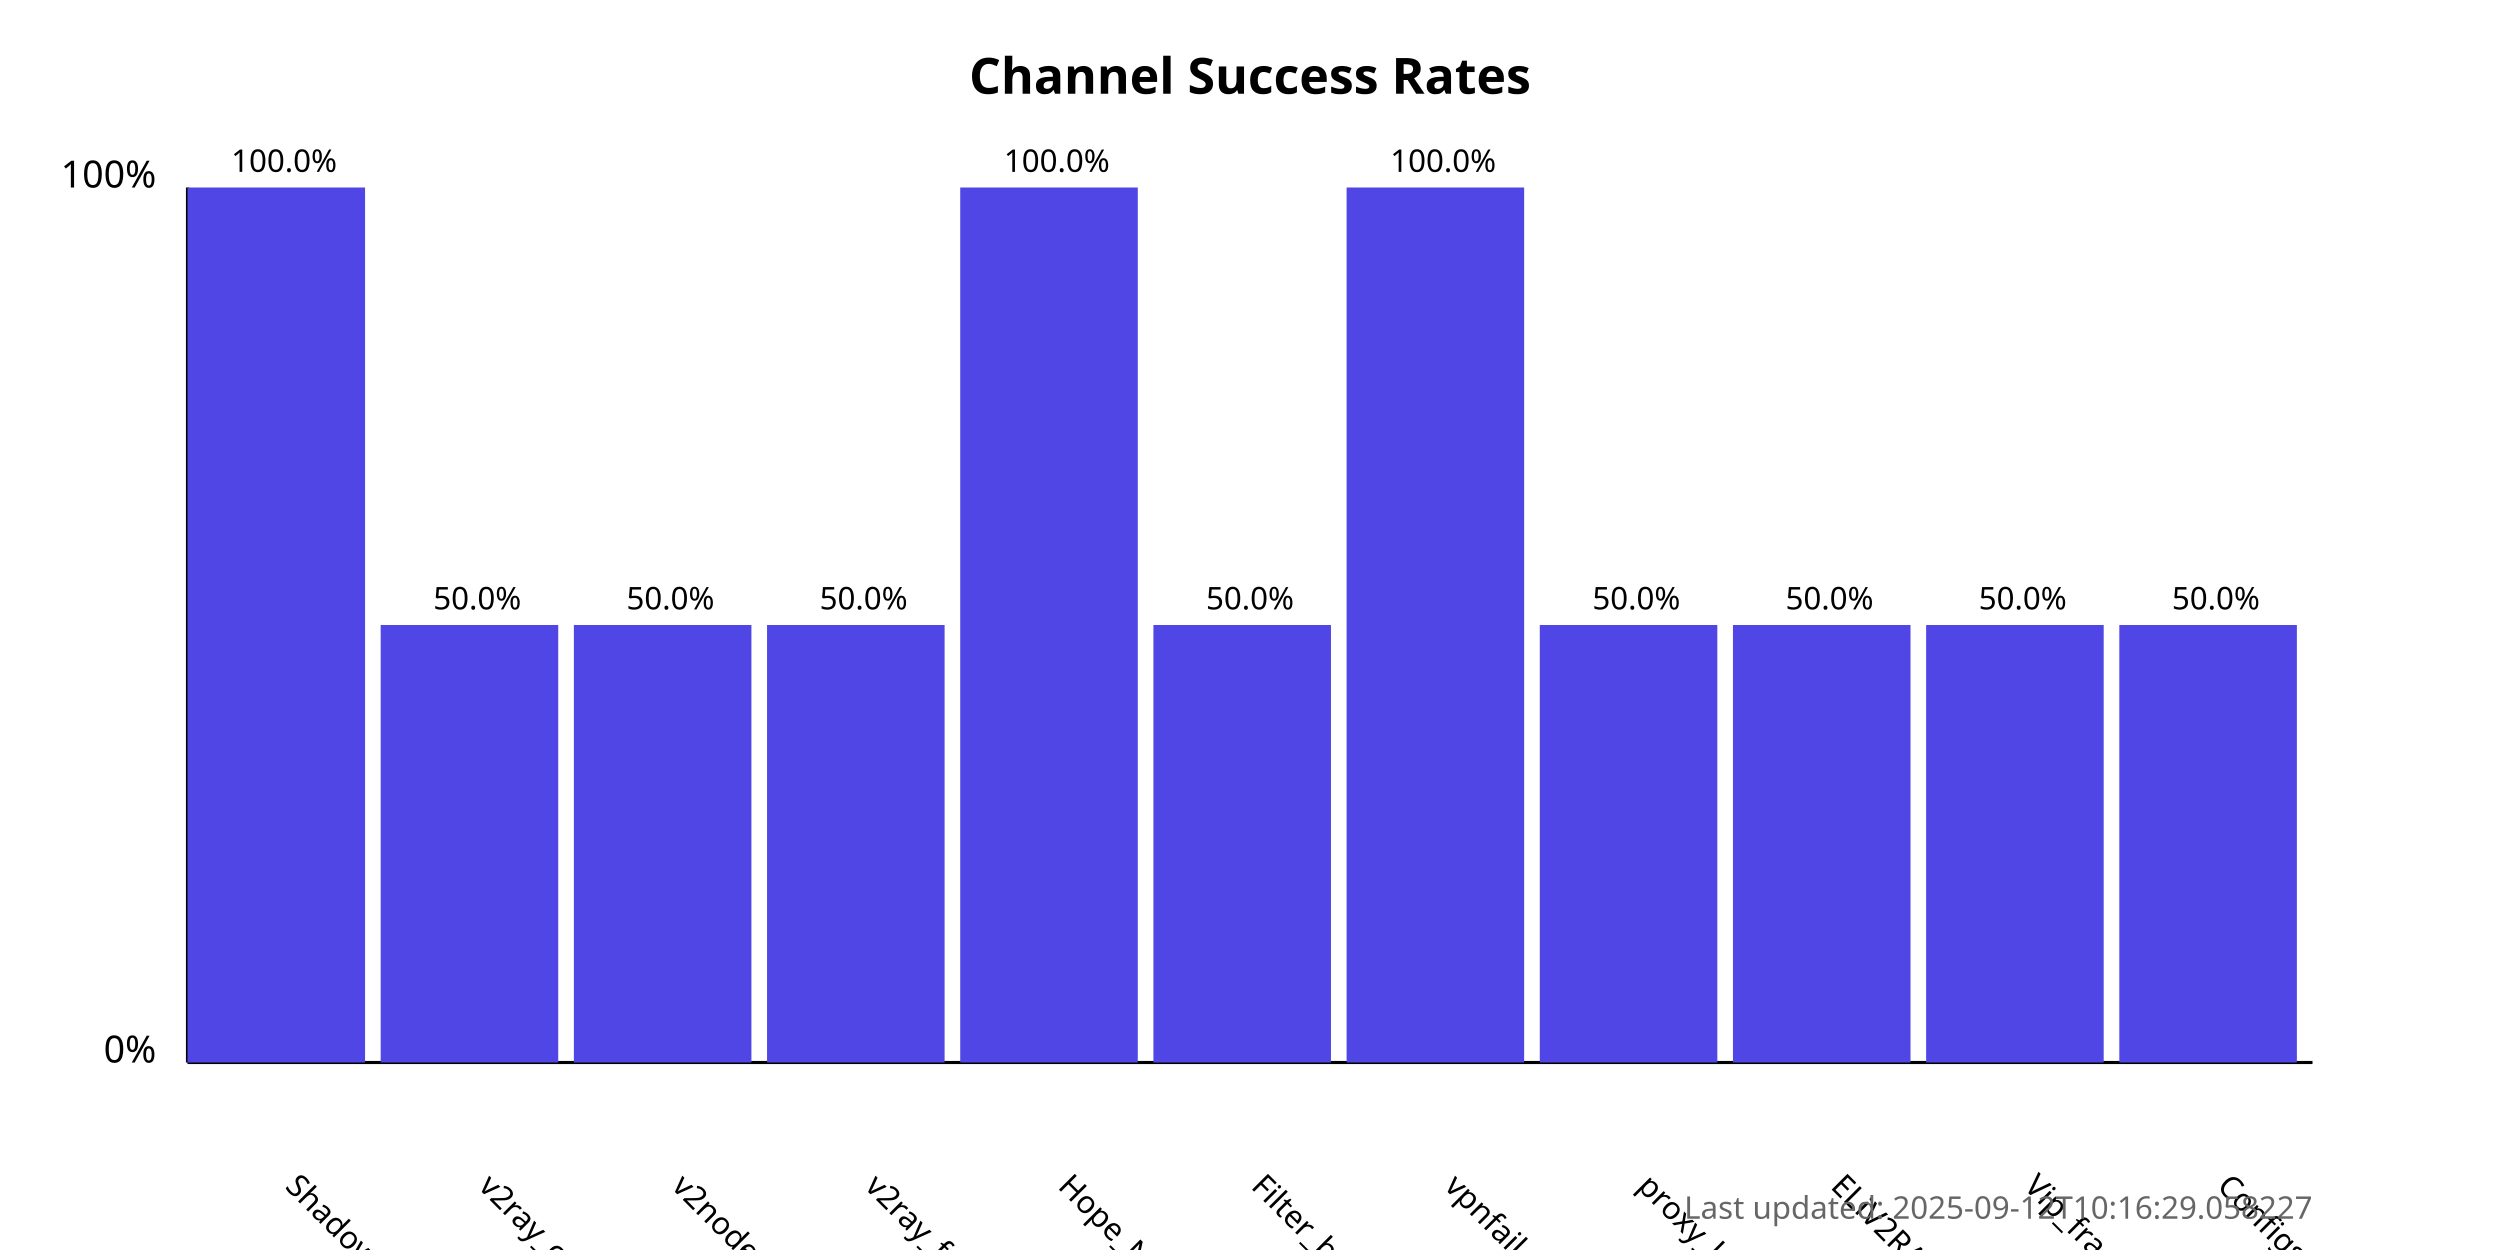
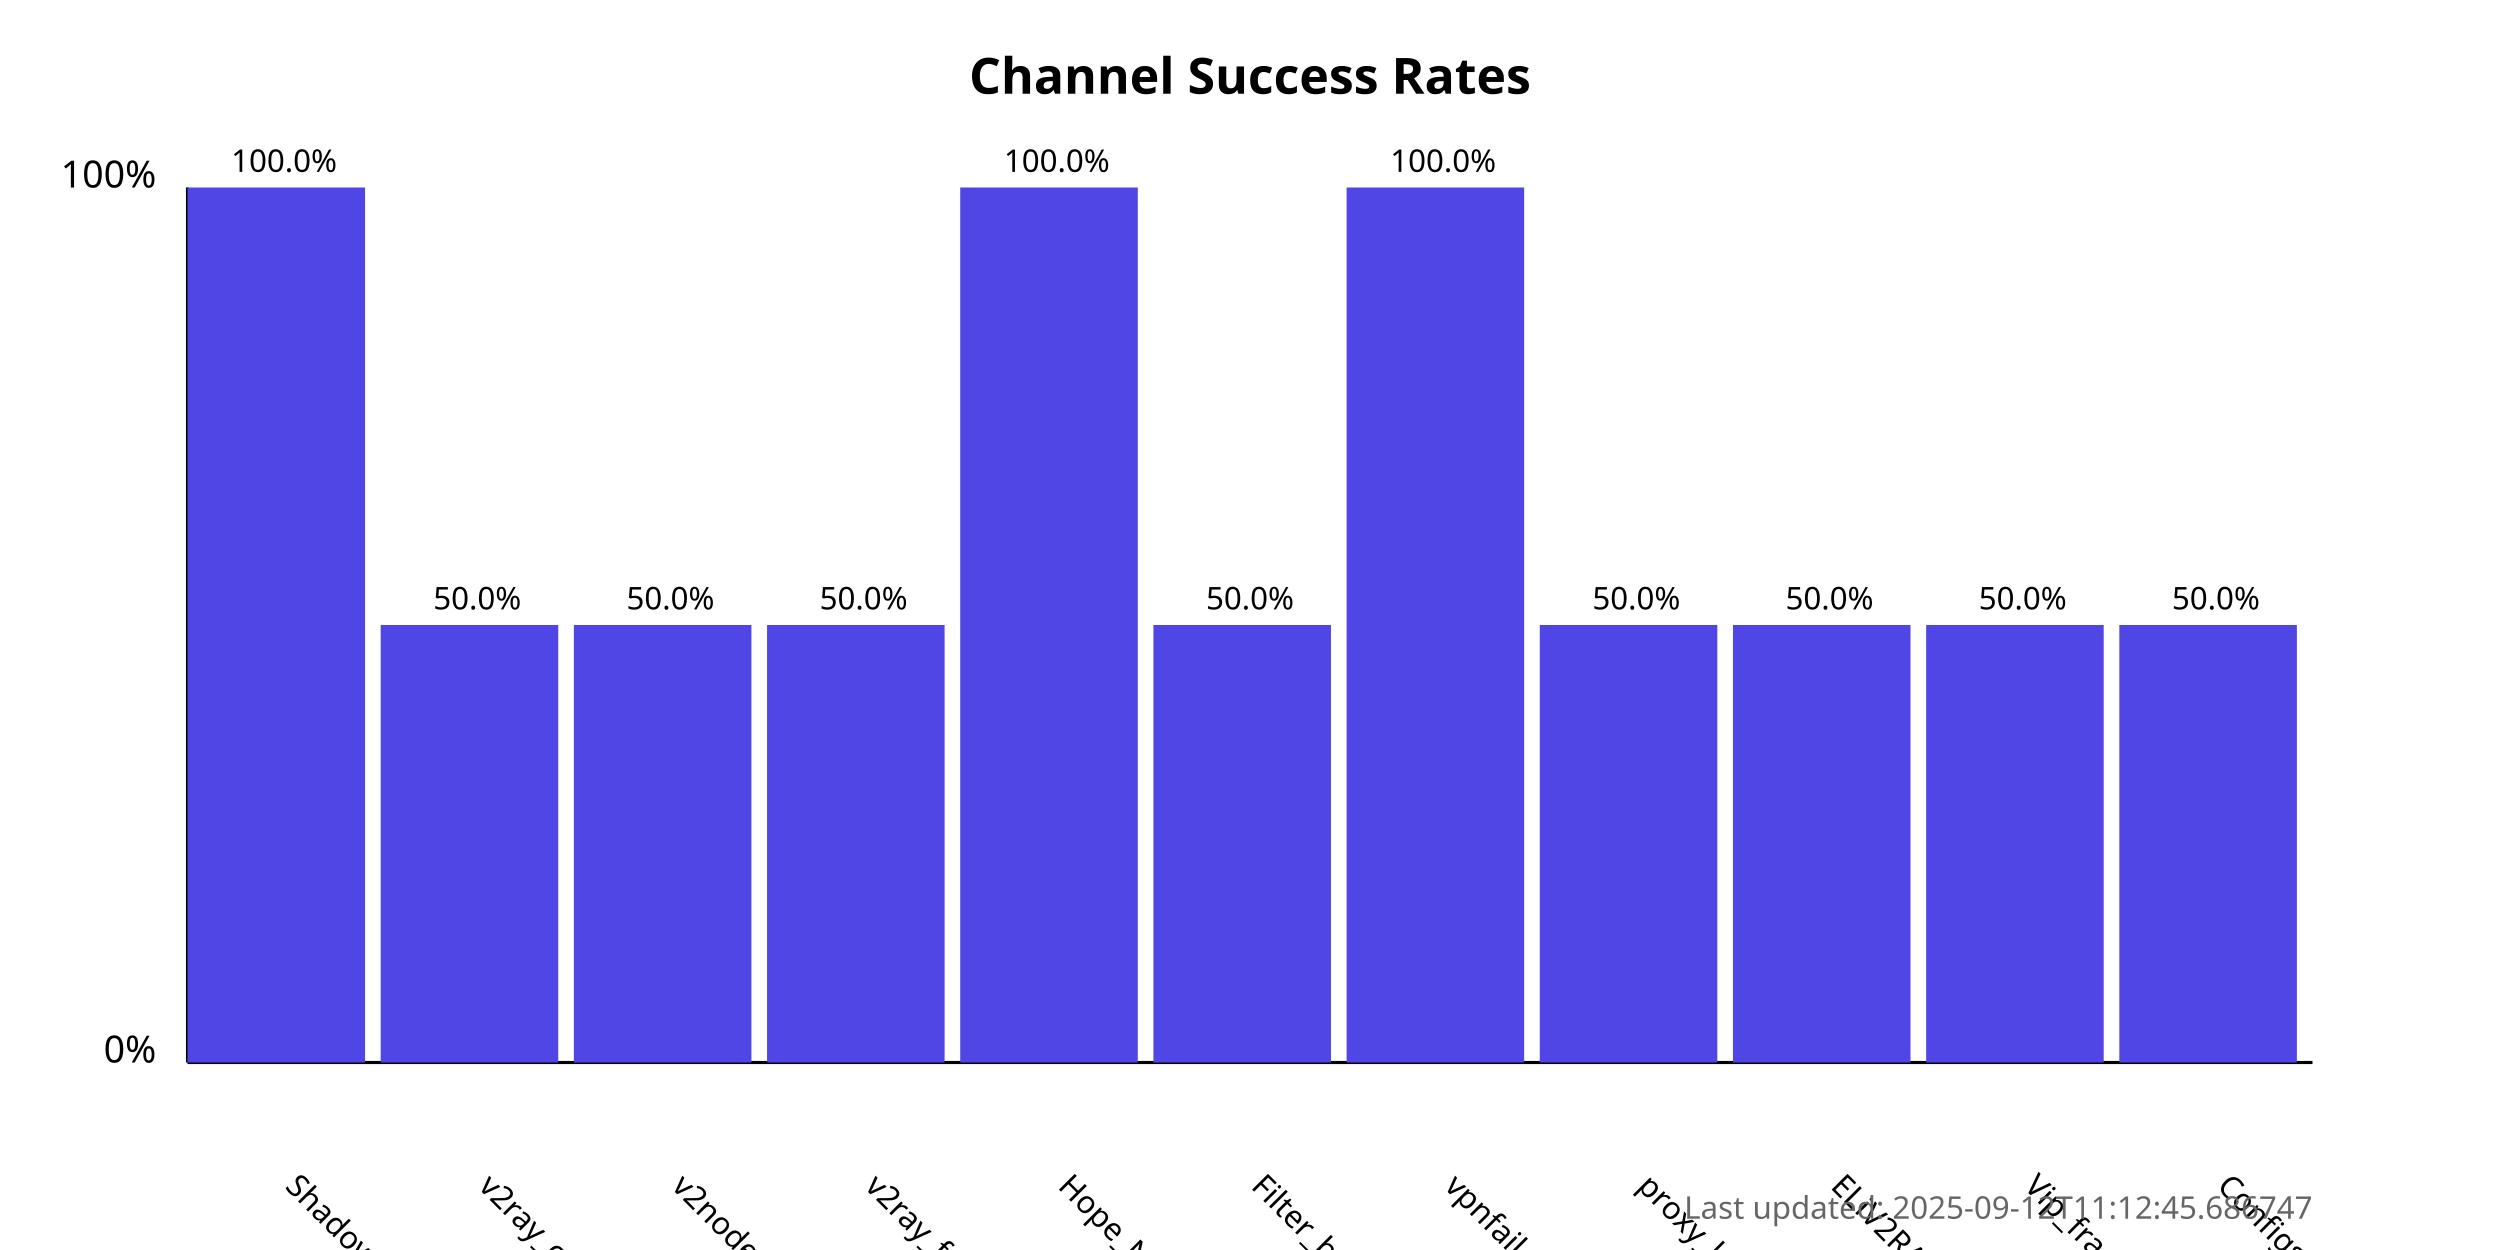
<svg xmlns="http://www.w3.org/2000/svg" width="800" height="400">
  <style>
            .chart-title { font: bold 16px sans-serif; }
            .axis-label { font: 12px sans-serif; }
            .tick-label { font: 10px sans-serif; }
            .bar { fill: #4f46e5; }
            .bar:hover { fill: #6366f1; }
            .timestamp { font: 10px sans-serif; fill: #666; }
        </style>
  <text x="400.0" y="30" text-anchor="middle" class="chart-title">
            Channel Success Rates
        </text>
  <line x1="60" y1="340" x2="60" y2="60" stroke="black" stroke-width="1" />
  <line x1="60" y1="340" x2="740" y2="340" stroke="black" stroke-width="1" />
  <text x="50" y="340" text-anchor="end" class="axis-label">0%</text>
  <text x="50" y="60" text-anchor="end" class="axis-label">100%</text>
  <g>
    <rect x="60" y="60.0" width="56.818" height="280.0" class="bar" />
    <text x="90.909" y="380" transform="rotate(45, 90.90909, 380)" text-anchor="start" class="tick-label">
                ShadowProxy66
            </text>
    <text x="90.909" y="55.0" text-anchor="middle" class="tick-label">
                100.0%
            </text>
  </g>
  <g>
    <rect x="121.818" y="200.0" width="56.818" height="140.0" class="bar" />
    <text x="152.727" y="380" transform="rotate(45, 152.7273, 380)" text-anchor="start" class="tick-label">
                v2ray_configs_pool
            </text>
    <text x="152.727" y="195.0" text-anchor="middle" class="tick-label">
                50.0%
            </text>
  </g>
  <g>
    <rect x="183.636" y="200.0" width="56.818" height="140.0" class="bar" />
    <text x="214.545" y="380" transform="rotate(45, 214.5455, 380)" text-anchor="start" class="tick-label">
                v2nodes
            </text>
    <text x="214.545" y="195.0" text-anchor="middle" class="tick-label">
                50.0%
            </text>
  </g>
  <g>
    <rect x="245.455" y="200.0" width="56.818" height="140.0" class="bar" />
    <text x="276.364" y="380" transform="rotate(45, 276.3636, 380)" text-anchor="start" class="tick-label">
                v2ray_free_conf
            </text>
    <text x="276.364" y="195.0" text-anchor="middle" class="tick-label">
                50.0%
            </text>
  </g>
  <g>
    <rect x="307.273" y="60.0" width="56.818" height="280.0" class="bar" />
    <text x="338.182" y="380" transform="rotate(45, 338.1818, 380)" text-anchor="start" class="tick-label">
                Hope_Net
            </text>
    <text x="338.182" y="55.0" text-anchor="middle" class="tick-label">
                100.0%
            </text>
  </g>
  <g>
    <rect x="369.091" y="200.0" width="56.818" height="140.0" class="bar" />
    <text x="400.0" y="380" transform="rotate(45, 400.0, 380)" text-anchor="start" class="tick-label">
                Filter_breaker
            </text>
    <text x="400.0" y="195.0" text-anchor="middle" class="tick-label">
                50.0%
            </text>
  </g>
  <g>
    <rect x="430.909" y="60.0" width="56.818" height="280.0" class="bar" />
    <text x="461.818" y="380" transform="rotate(45, 461.8182, 380)" text-anchor="start" class="tick-label">
                vpnfail_vless
            </text>
    <text x="461.818" y="55.0" text-anchor="middle" class="tick-label">
                100.0%
            </text>
  </g>
  <g>
    <rect x="492.727" y="200.0" width="56.818" height="140.0" class="bar" />
    <text x="523.636" y="380" transform="rotate(45, 523.6364, 380)" text-anchor="start" class="tick-label">
                proxy_kafee
            </text>
    <text x="523.636" y="195.0" text-anchor="middle" class="tick-label">
                50.0%
            </text>
  </g>
  <g>
    <rect x="554.545" y="200.0" width="56.818" height="140.0" class="bar" />
    <text x="585.455" y="380" transform="rotate(45, 585.4545, 380)" text-anchor="start" class="tick-label">
                ELiV2RAY
            </text>
    <text x="585.455" y="195.0" text-anchor="middle" class="tick-label">
                50.0%
            </text>
  </g>
  <g>
    <rect x="616.364" y="200.0" width="56.818" height="140.0" class="bar" />
    <text x="647.273" y="380" transform="rotate(45, 647.2727, 380)" text-anchor="start" class="tick-label">
                Vip_fragment_v2ray
            </text>
    <text x="647.273" y="195.0" text-anchor="middle" class="tick-label">
                50.0%
            </text>
  </g>
  <g>
    <rect x="678.182" y="200.0" width="56.818" height="140.0" class="bar" />
    <text x="709.091" y="380" transform="rotate(45, 709.0909, 380)" text-anchor="start" class="tick-label">
                ConfigsHubPlus
            </text>
    <text x="709.091" y="195.0" text-anchor="middle" class="tick-label">
                50.0%
            </text>
  </g>
  <text x="740" y="390" text-anchor="end" class="timestamp">
-             Last updated: 2025-09-12T10:16:29.058227
+             Last updated: 2025-09-12T11:12:45.686747
        </text>
</svg>
